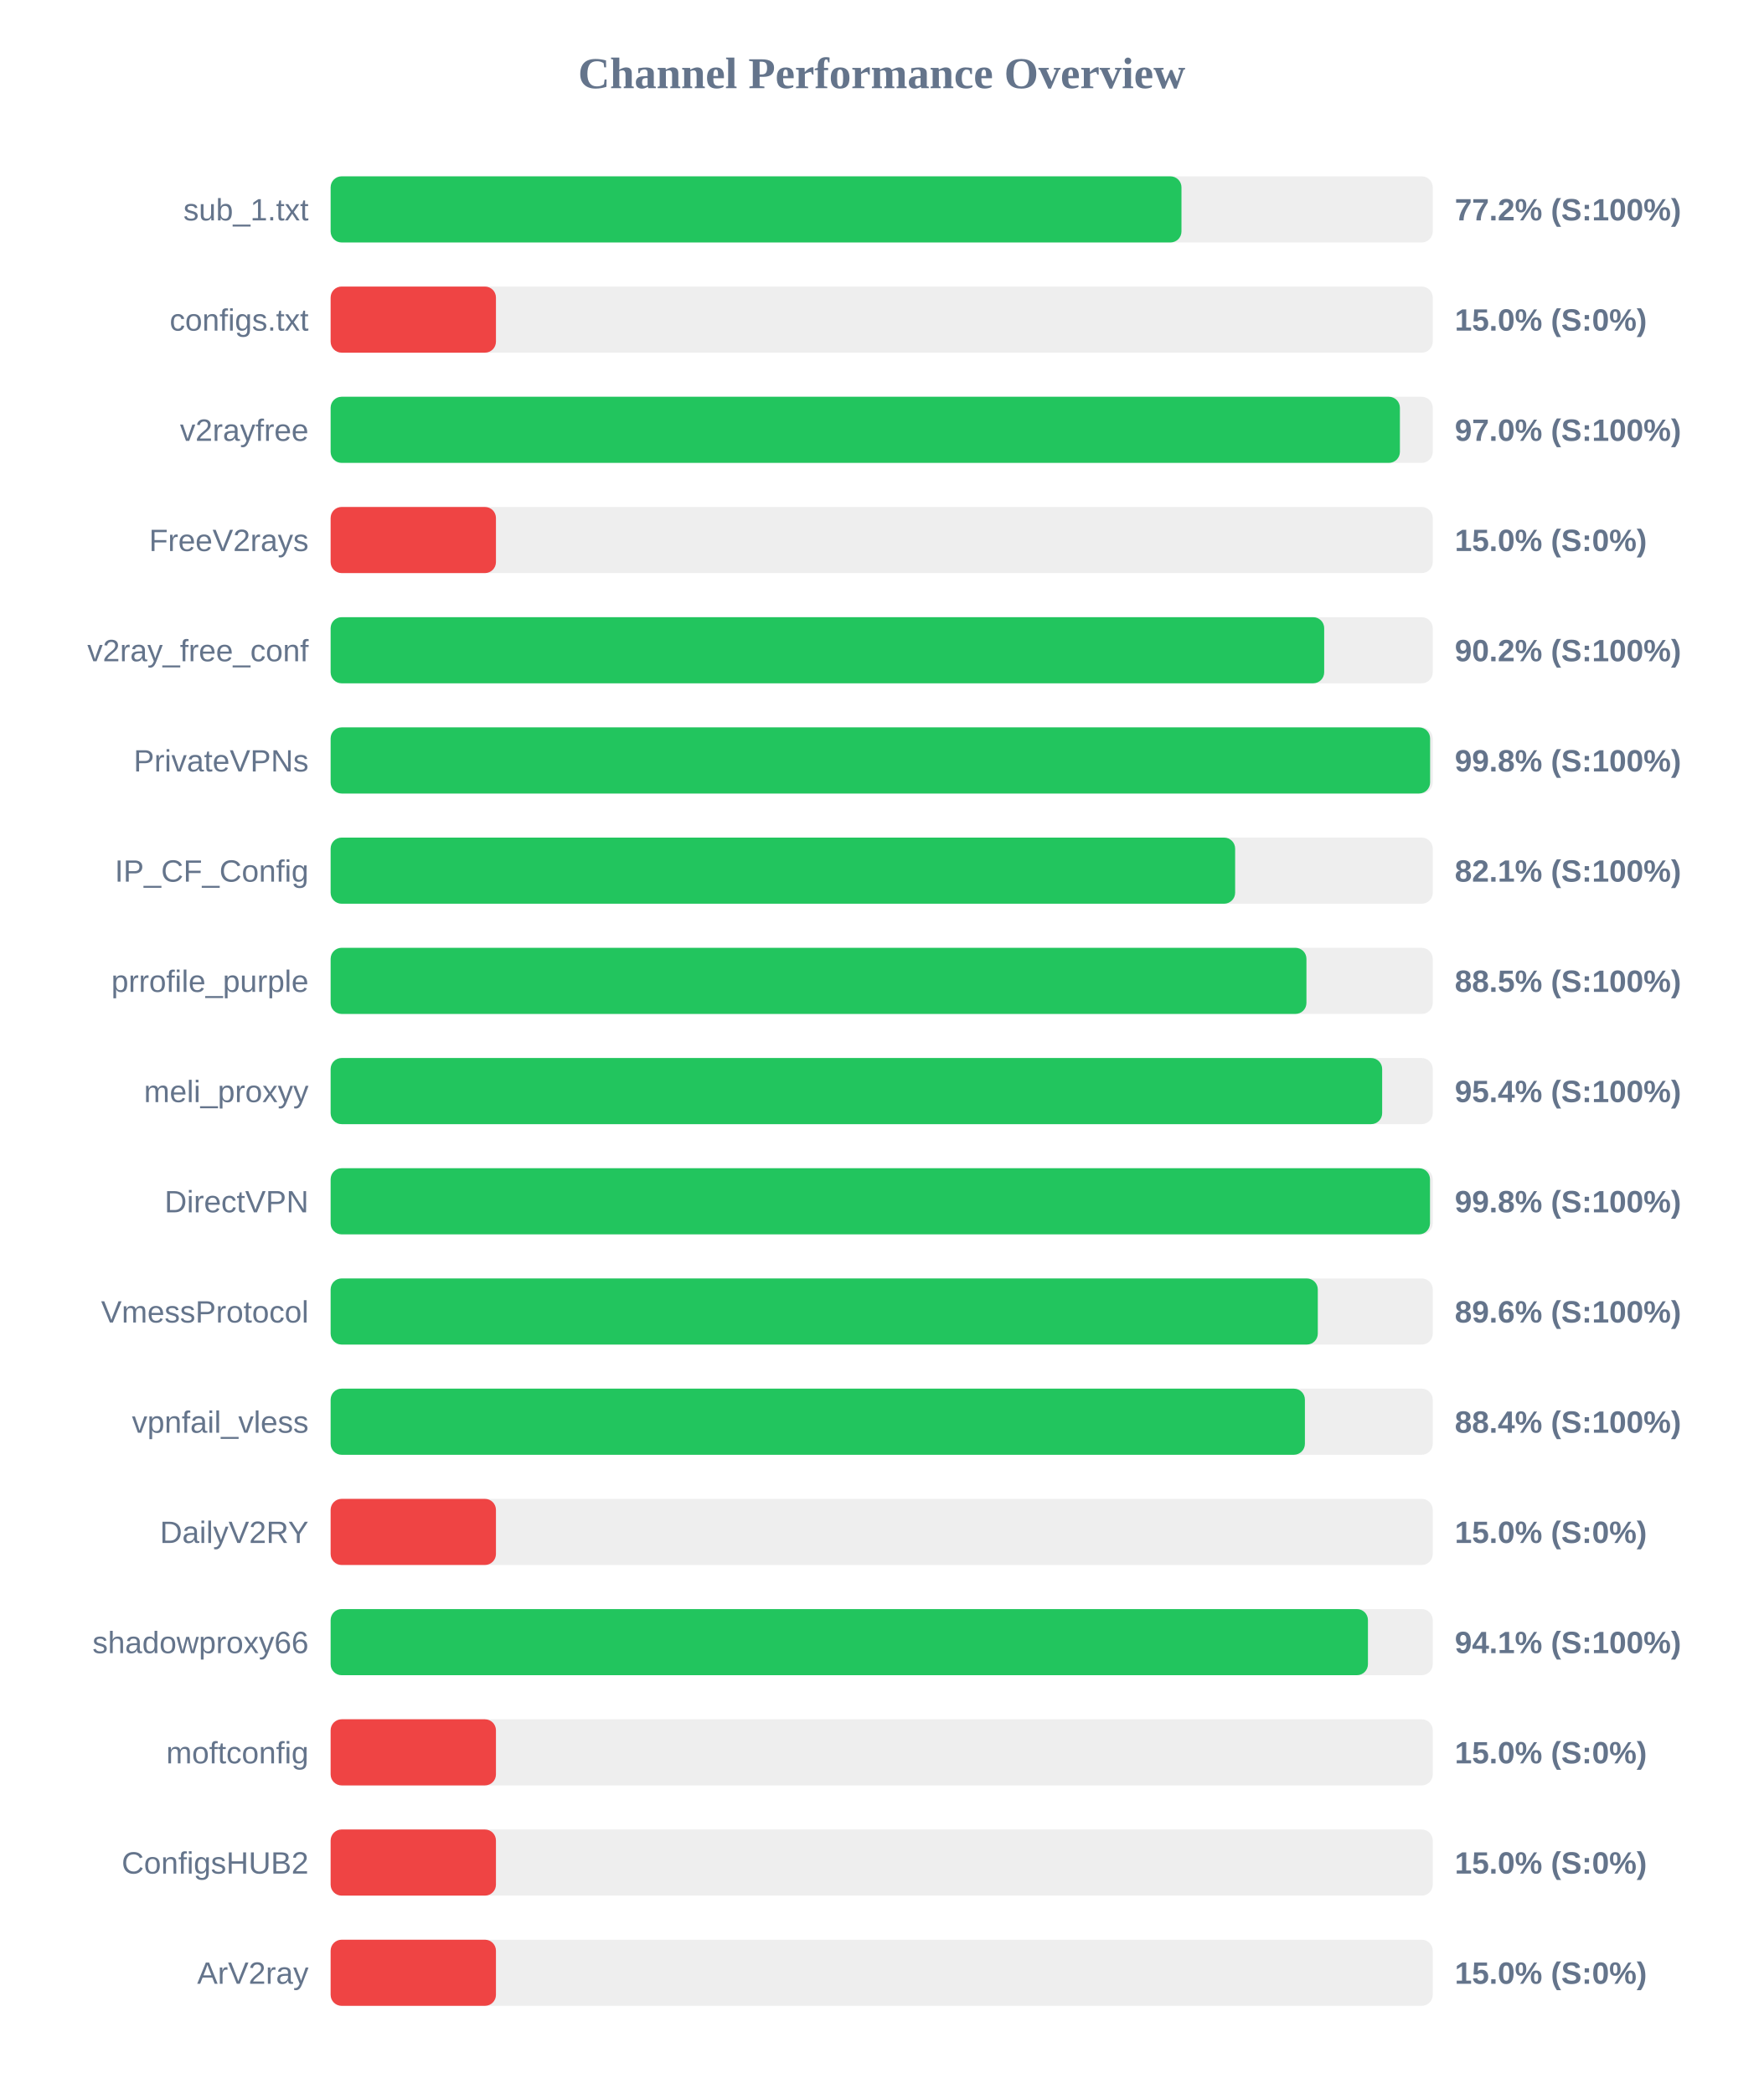
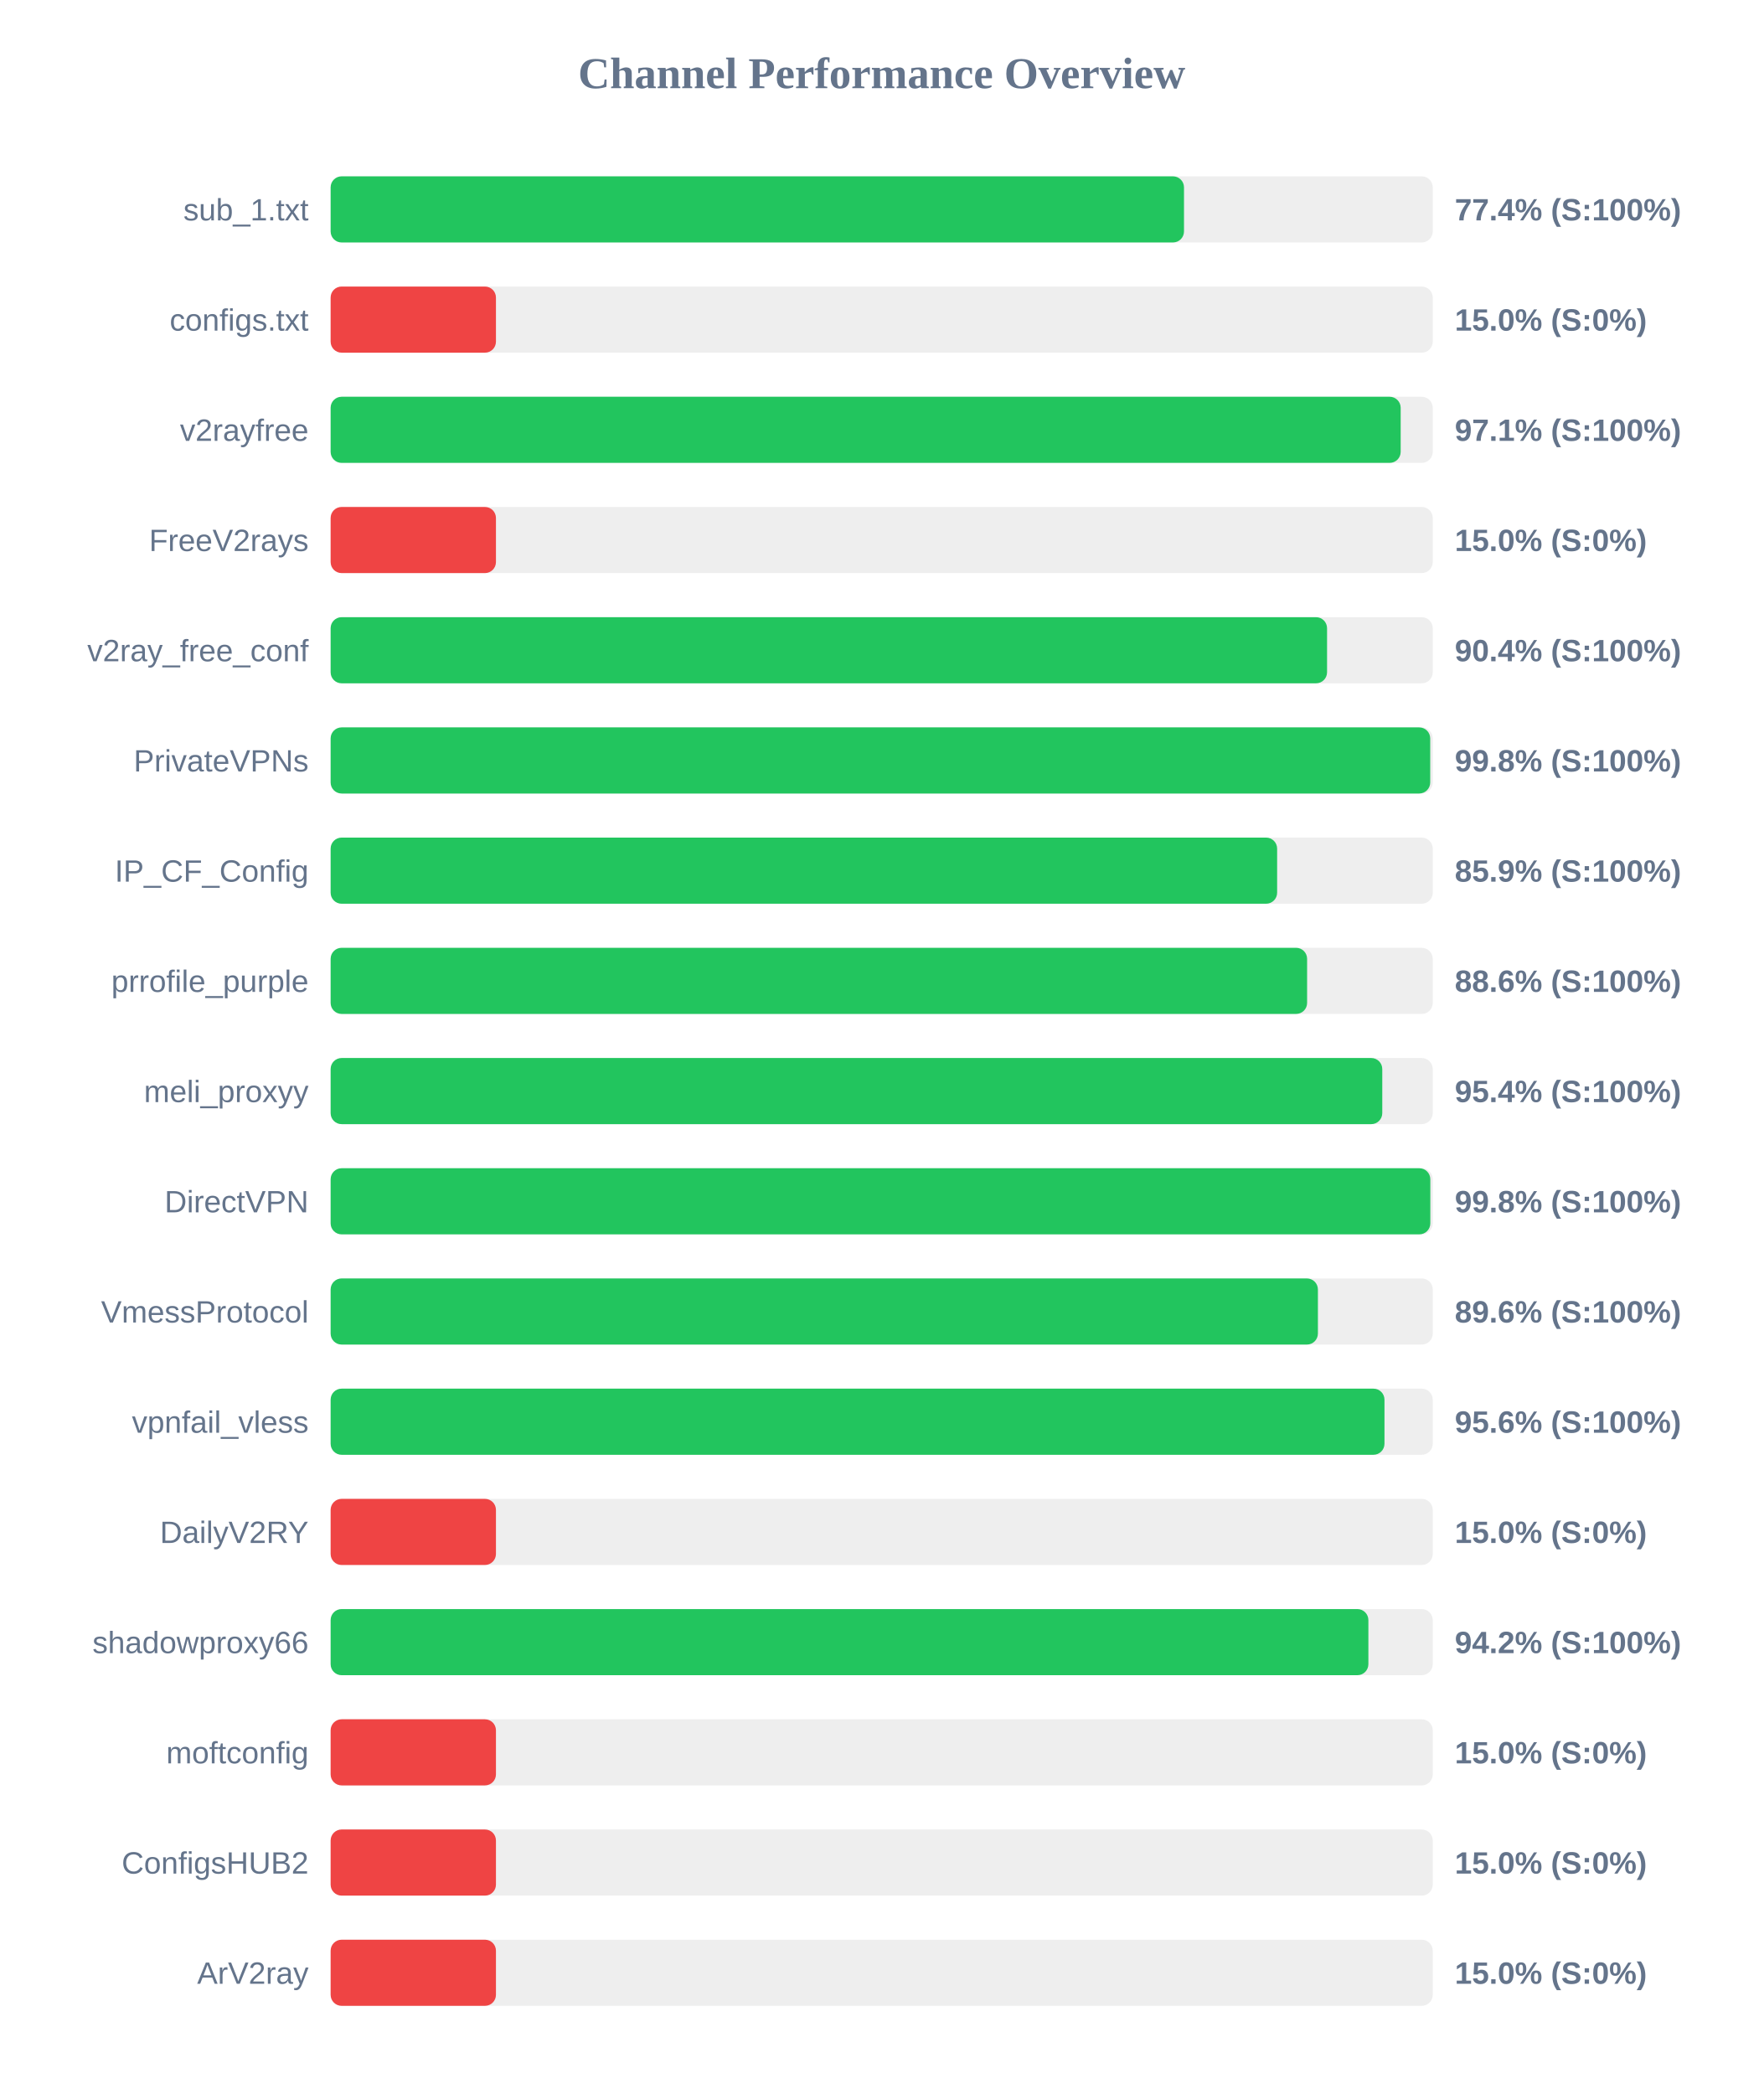
<svg xmlns="http://www.w3.org/2000/svg" width="800" height="950" version="1.1">
  <style>
        .row { font: 14px Arial; fill: #64748b; }
        .score { font: bold 14px Arial; fill: #64748b; }
    </style>
  <text x="400" y="40" text-anchor="middle" font-size="20px" font-weight="bold" fill="#64748b">Channel Performance Overview</text>
  <rect x="150" y="80" width="500" height="30" fill="#eee" rx="5" />
-   <rect x="150" y="80" width="386.0" height="30" fill="#22c55e" rx="5" />
+   <rect x="150" y="80" width="387.15" height="30" fill="#22c55e" rx="5" />
  <text x="140" y="100" text-anchor="end" class="row">sub_1.txt</text>
-   <text x="660" y="100" text-anchor="start" class="score">77.2% (S:100%)</text>
+   <text x="660" y="100" text-anchor="start" class="score">77.4% (S:100%)</text>
  <rect x="150" y="130" width="500" height="30" fill="#eee" rx="5" />
  <rect x="150" y="130" width="75.0" height="30" fill="#ef4444" rx="5" />
  <text x="140" y="150" text-anchor="end" class="row">configs.txt</text>
  <text x="660" y="150" text-anchor="start" class="score">15.0% (S:0%)</text>
  <rect x="150" y="180" width="500" height="30" fill="#eee" rx="5" />
-   <rect x="150" y="180" width="485.1" height="30" fill="#22c55e" rx="5" />
+   <rect x="150" y="180" width="485.45" height="30" fill="#22c55e" rx="5" />
  <text x="140" y="200" text-anchor="end" class="row">v2rayfree</text>
-   <text x="660" y="200" text-anchor="start" class="score">97.0% (S:100%)</text>
+   <text x="660" y="200" text-anchor="start" class="score">97.1% (S:100%)</text>
  <rect x="150" y="230" width="500" height="30" fill="#eee" rx="5" />
  <rect x="150" y="230" width="75.0" height="30" fill="#ef4444" rx="5" />
  <text x="140" y="250" text-anchor="end" class="row">FreeV2rays</text>
  <text x="660" y="250" text-anchor="start" class="score">15.0% (S:0%)</text>
  <rect x="150" y="280" width="500" height="30" fill="#eee" rx="5" />
-   <rect x="150" y="280" width="450.75" height="30" fill="#22c55e" rx="5" />
+   <rect x="150" y="280" width="452.05" height="30" fill="#22c55e" rx="5" />
  <text x="140" y="300" text-anchor="end" class="row">v2ray_free_conf</text>
-   <text x="660" y="300" text-anchor="start" class="score">90.2% (S:100%)</text>
+   <text x="660" y="300" text-anchor="start" class="score">90.4% (S:100%)</text>
  <rect x="150" y="330" width="500" height="30" fill="#eee" rx="5" />
-   <rect x="150" y="330" width="498.8" height="30" fill="#22c55e" rx="5" />
+   <rect x="150" y="330" width="498.85" height="30" fill="#22c55e" rx="5" />
  <text x="140" y="350" text-anchor="end" class="row">PrivateVPNs</text>
  <text x="660" y="350" text-anchor="start" class="score">99.8% (S:100%)</text>
  <rect x="150" y="380" width="500" height="30" fill="#eee" rx="5" />
-   <rect x="150" y="380" width="410.35" height="30" fill="#22c55e" rx="5" />
+   <rect x="150" y="380" width="429.4" height="30" fill="#22c55e" rx="5" />
  <text x="140" y="400" text-anchor="end" class="row">IP_CF_Config</text>
-   <text x="660" y="400" text-anchor="start" class="score">82.1% (S:100%)</text>
+   <text x="660" y="400" text-anchor="start" class="score">85.9% (S:100%)</text>
  <rect x="150" y="430" width="500" height="30" fill="#eee" rx="5" />
-   <rect x="150" y="430" width="442.7" height="30" fill="#22c55e" rx="5" />
+   <rect x="150" y="430" width="443.0" height="30" fill="#22c55e" rx="5" />
  <text x="140" y="450" text-anchor="end" class="row">prrofile_purple</text>
-   <text x="660" y="450" text-anchor="start" class="score">88.5% (S:100%)</text>
+   <text x="660" y="450" text-anchor="start" class="score">88.6% (S:100%)</text>
  <rect x="150" y="480" width="500" height="30" fill="#eee" rx="5" />
-   <rect x="150" y="480" width="477.05" height="30" fill="#22c55e" rx="5" />
+   <rect x="150" y="480" width="477.1" height="30" fill="#22c55e" rx="5" />
  <text x="140" y="500" text-anchor="end" class="row">meli_proxyy</text>
  <text x="660" y="500" text-anchor="start" class="score">95.4% (S:100%)</text>
  <rect x="150" y="530" width="500" height="30" fill="#eee" rx="5" />
-   <rect x="150" y="530" width="498.75" height="30" fill="#22c55e" rx="5" />
+   <rect x="150" y="530" width="498.9" height="30" fill="#22c55e" rx="5" />
  <text x="140" y="550" text-anchor="end" class="row">DirectVPN</text>
  <text x="660" y="550" text-anchor="start" class="score">99.8% (S:100%)</text>
  <rect x="150" y="580" width="500" height="30" fill="#eee" rx="5" />
-   <rect x="150" y="580" width="447.85" height="30" fill="#22c55e" rx="5" />
+   <rect x="150" y="580" width="447.9" height="30" fill="#22c55e" rx="5" />
  <text x="140" y="600" text-anchor="end" class="row">VmessProtocol</text>
  <text x="660" y="600" text-anchor="start" class="score">89.6% (S:100%)</text>
  <rect x="150" y="630" width="500" height="30" fill="#eee" rx="5" />
-   <rect x="150" y="630" width="442.0" height="30" fill="#22c55e" rx="5" />
+   <rect x="150" y="630" width="478.1" height="30" fill="#22c55e" rx="5" />
  <text x="140" y="650" text-anchor="end" class="row">vpnfail_vless</text>
-   <text x="660" y="650" text-anchor="start" class="score">88.4% (S:100%)</text>
+   <text x="660" y="650" text-anchor="start" class="score">95.6% (S:100%)</text>
  <rect x="150" y="680" width="500" height="30" fill="#eee" rx="5" />
  <rect x="150" y="680" width="75.0" height="30" fill="#ef4444" rx="5" />
  <text x="140" y="700" text-anchor="end" class="row">DailyV2RY</text>
  <text x="660" y="700" text-anchor="start" class="score">15.0% (S:0%)</text>
  <rect x="150" y="730" width="500" height="30" fill="#eee" rx="5" />
-   <rect x="150" y="730" width="470.6" height="30" fill="#22c55e" rx="5" />
+   <rect x="150" y="730" width="470.8" height="30" fill="#22c55e" rx="5" />
  <text x="140" y="750" text-anchor="end" class="row">shadowproxy66</text>
-   <text x="660" y="750" text-anchor="start" class="score">94.1% (S:100%)</text>
+   <text x="660" y="750" text-anchor="start" class="score">94.2% (S:100%)</text>
  <rect x="150" y="780" width="500" height="30" fill="#eee" rx="5" />
  <rect x="150" y="780" width="75.0" height="30" fill="#ef4444" rx="5" />
  <text x="140" y="800" text-anchor="end" class="row">moftconfig</text>
  <text x="660" y="800" text-anchor="start" class="score">15.0% (S:0%)</text>
  <rect x="150" y="830" width="500" height="30" fill="#eee" rx="5" />
  <rect x="150" y="830" width="75.0" height="30" fill="#ef4444" rx="5" />
  <text x="140" y="850" text-anchor="end" class="row">ConfigsHUB2</text>
  <text x="660" y="850" text-anchor="start" class="score">15.0% (S:0%)</text>
  <rect x="150" y="880" width="500" height="30" fill="#eee" rx="5" />
  <rect x="150" y="880" width="75.0" height="30" fill="#ef4444" rx="5" />
  <text x="140" y="900" text-anchor="end" class="row">ArV2ray</text>
  <text x="660" y="900" text-anchor="start" class="score">15.0% (S:0%)</text>
</svg>
